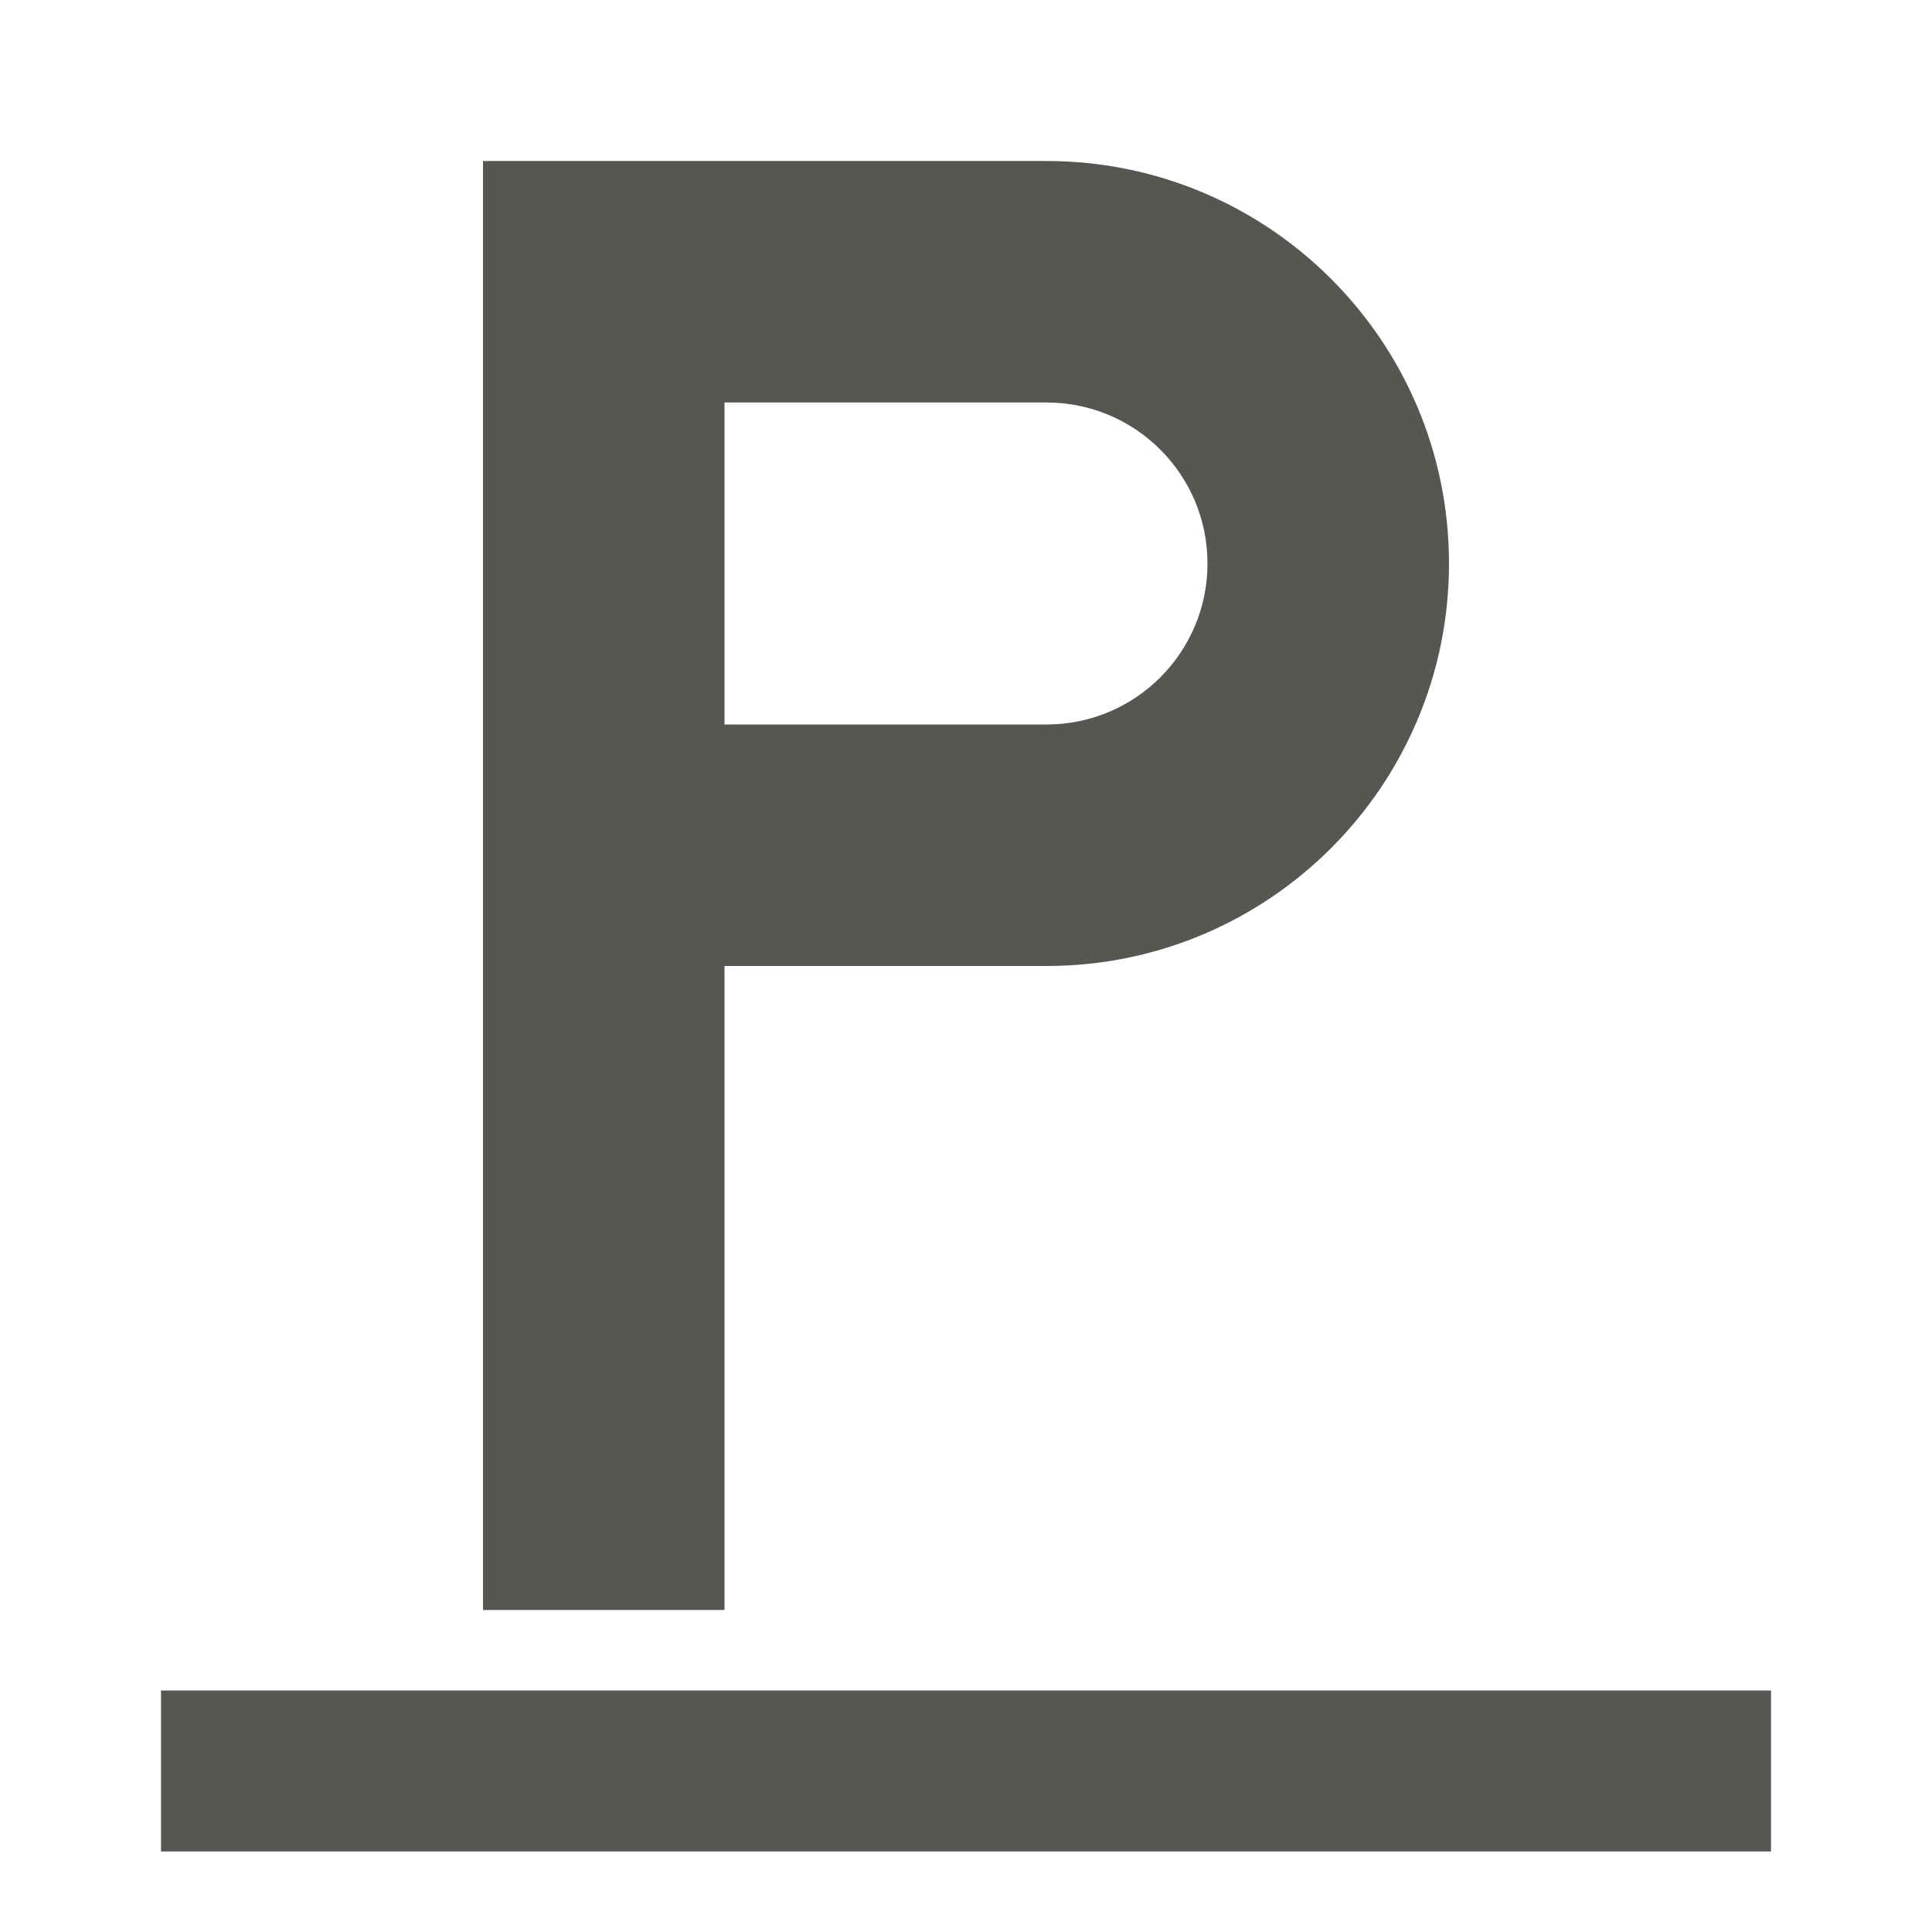
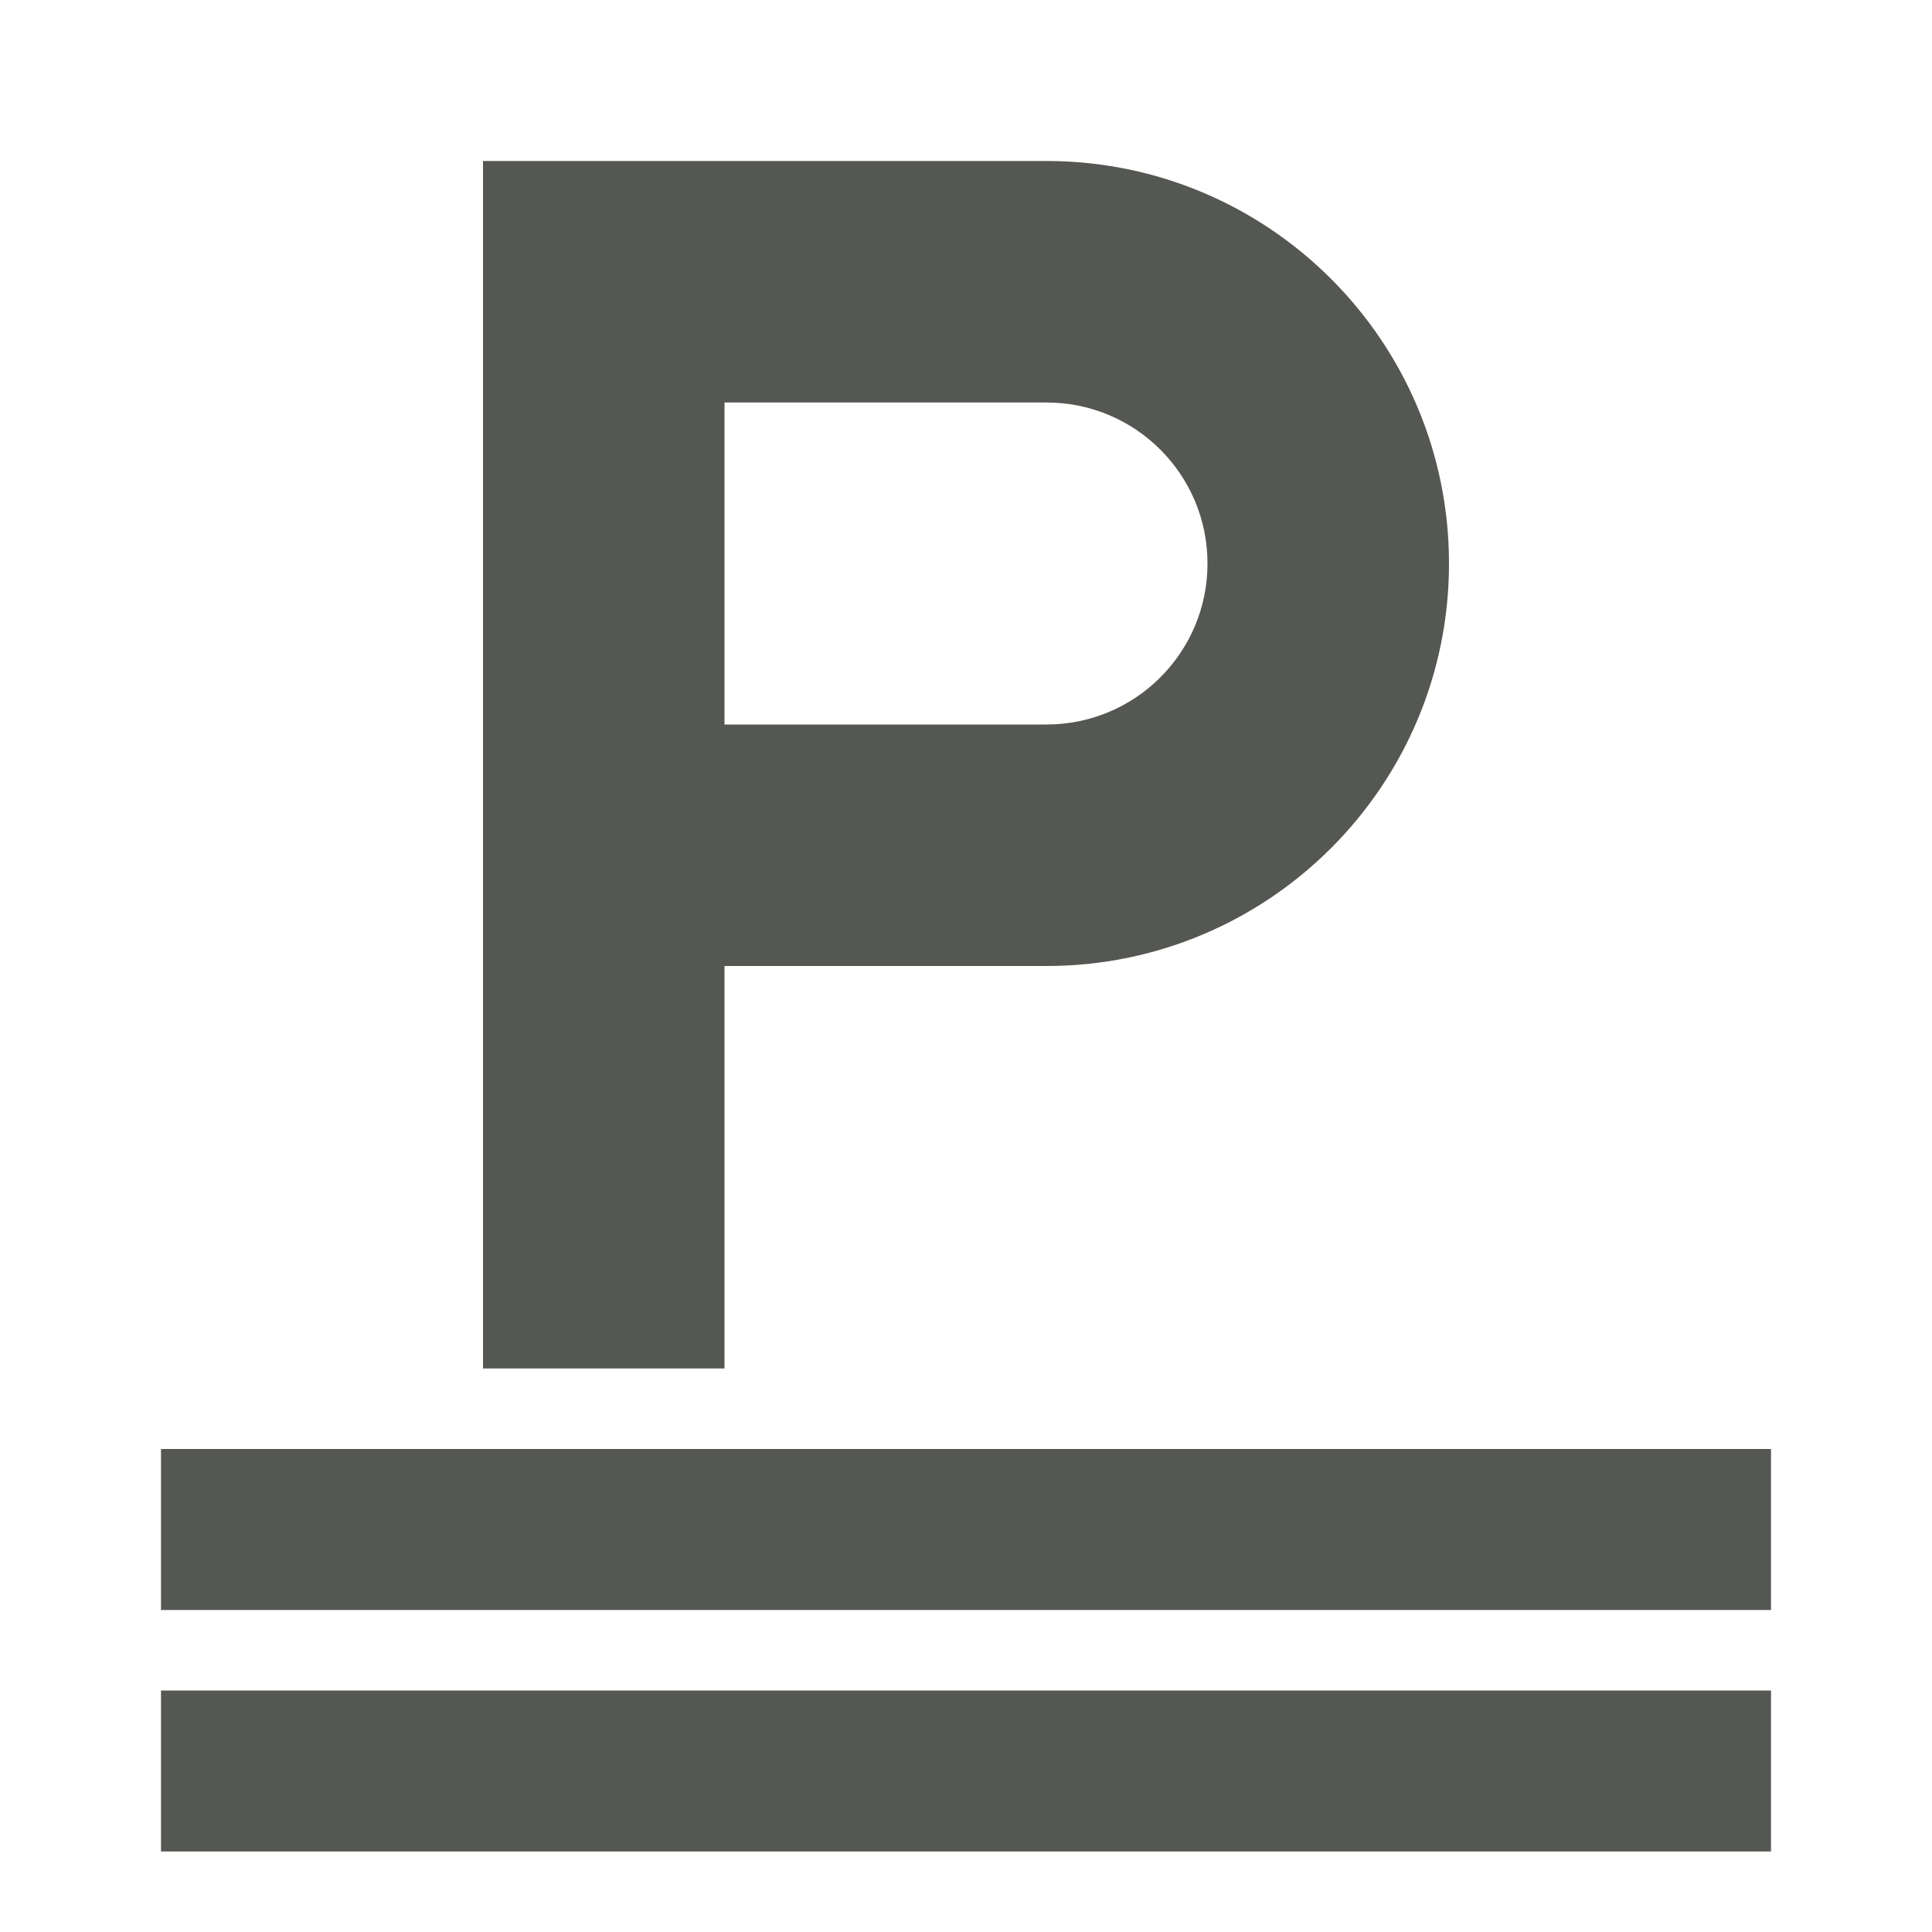
<svg xmlns="http://www.w3.org/2000/svg" viewBox="0 0 24 24">
-   <path d="m6 2v18h3v-8h4a5 5 0 0 0 5-5 5 5 0 0 0 -5-5h-4zm3 3h4a2 2 0 0 1 2 2 2 2 0 0 1 -2 2h-4zm-7 16v2h20v-2z" fill="#555753" />
+   <path d="m6 2v15h3v-5h4c2.761 0 5-2.239 5-5s-2.239-5-5-5h-4zm3 3h4c1.105 0 2 .895 2 2s-.895 2-2 2h-4zm-7 13v2h20v-2zm0 3v2h20v-2z" fill="#555753" />
</svg>
